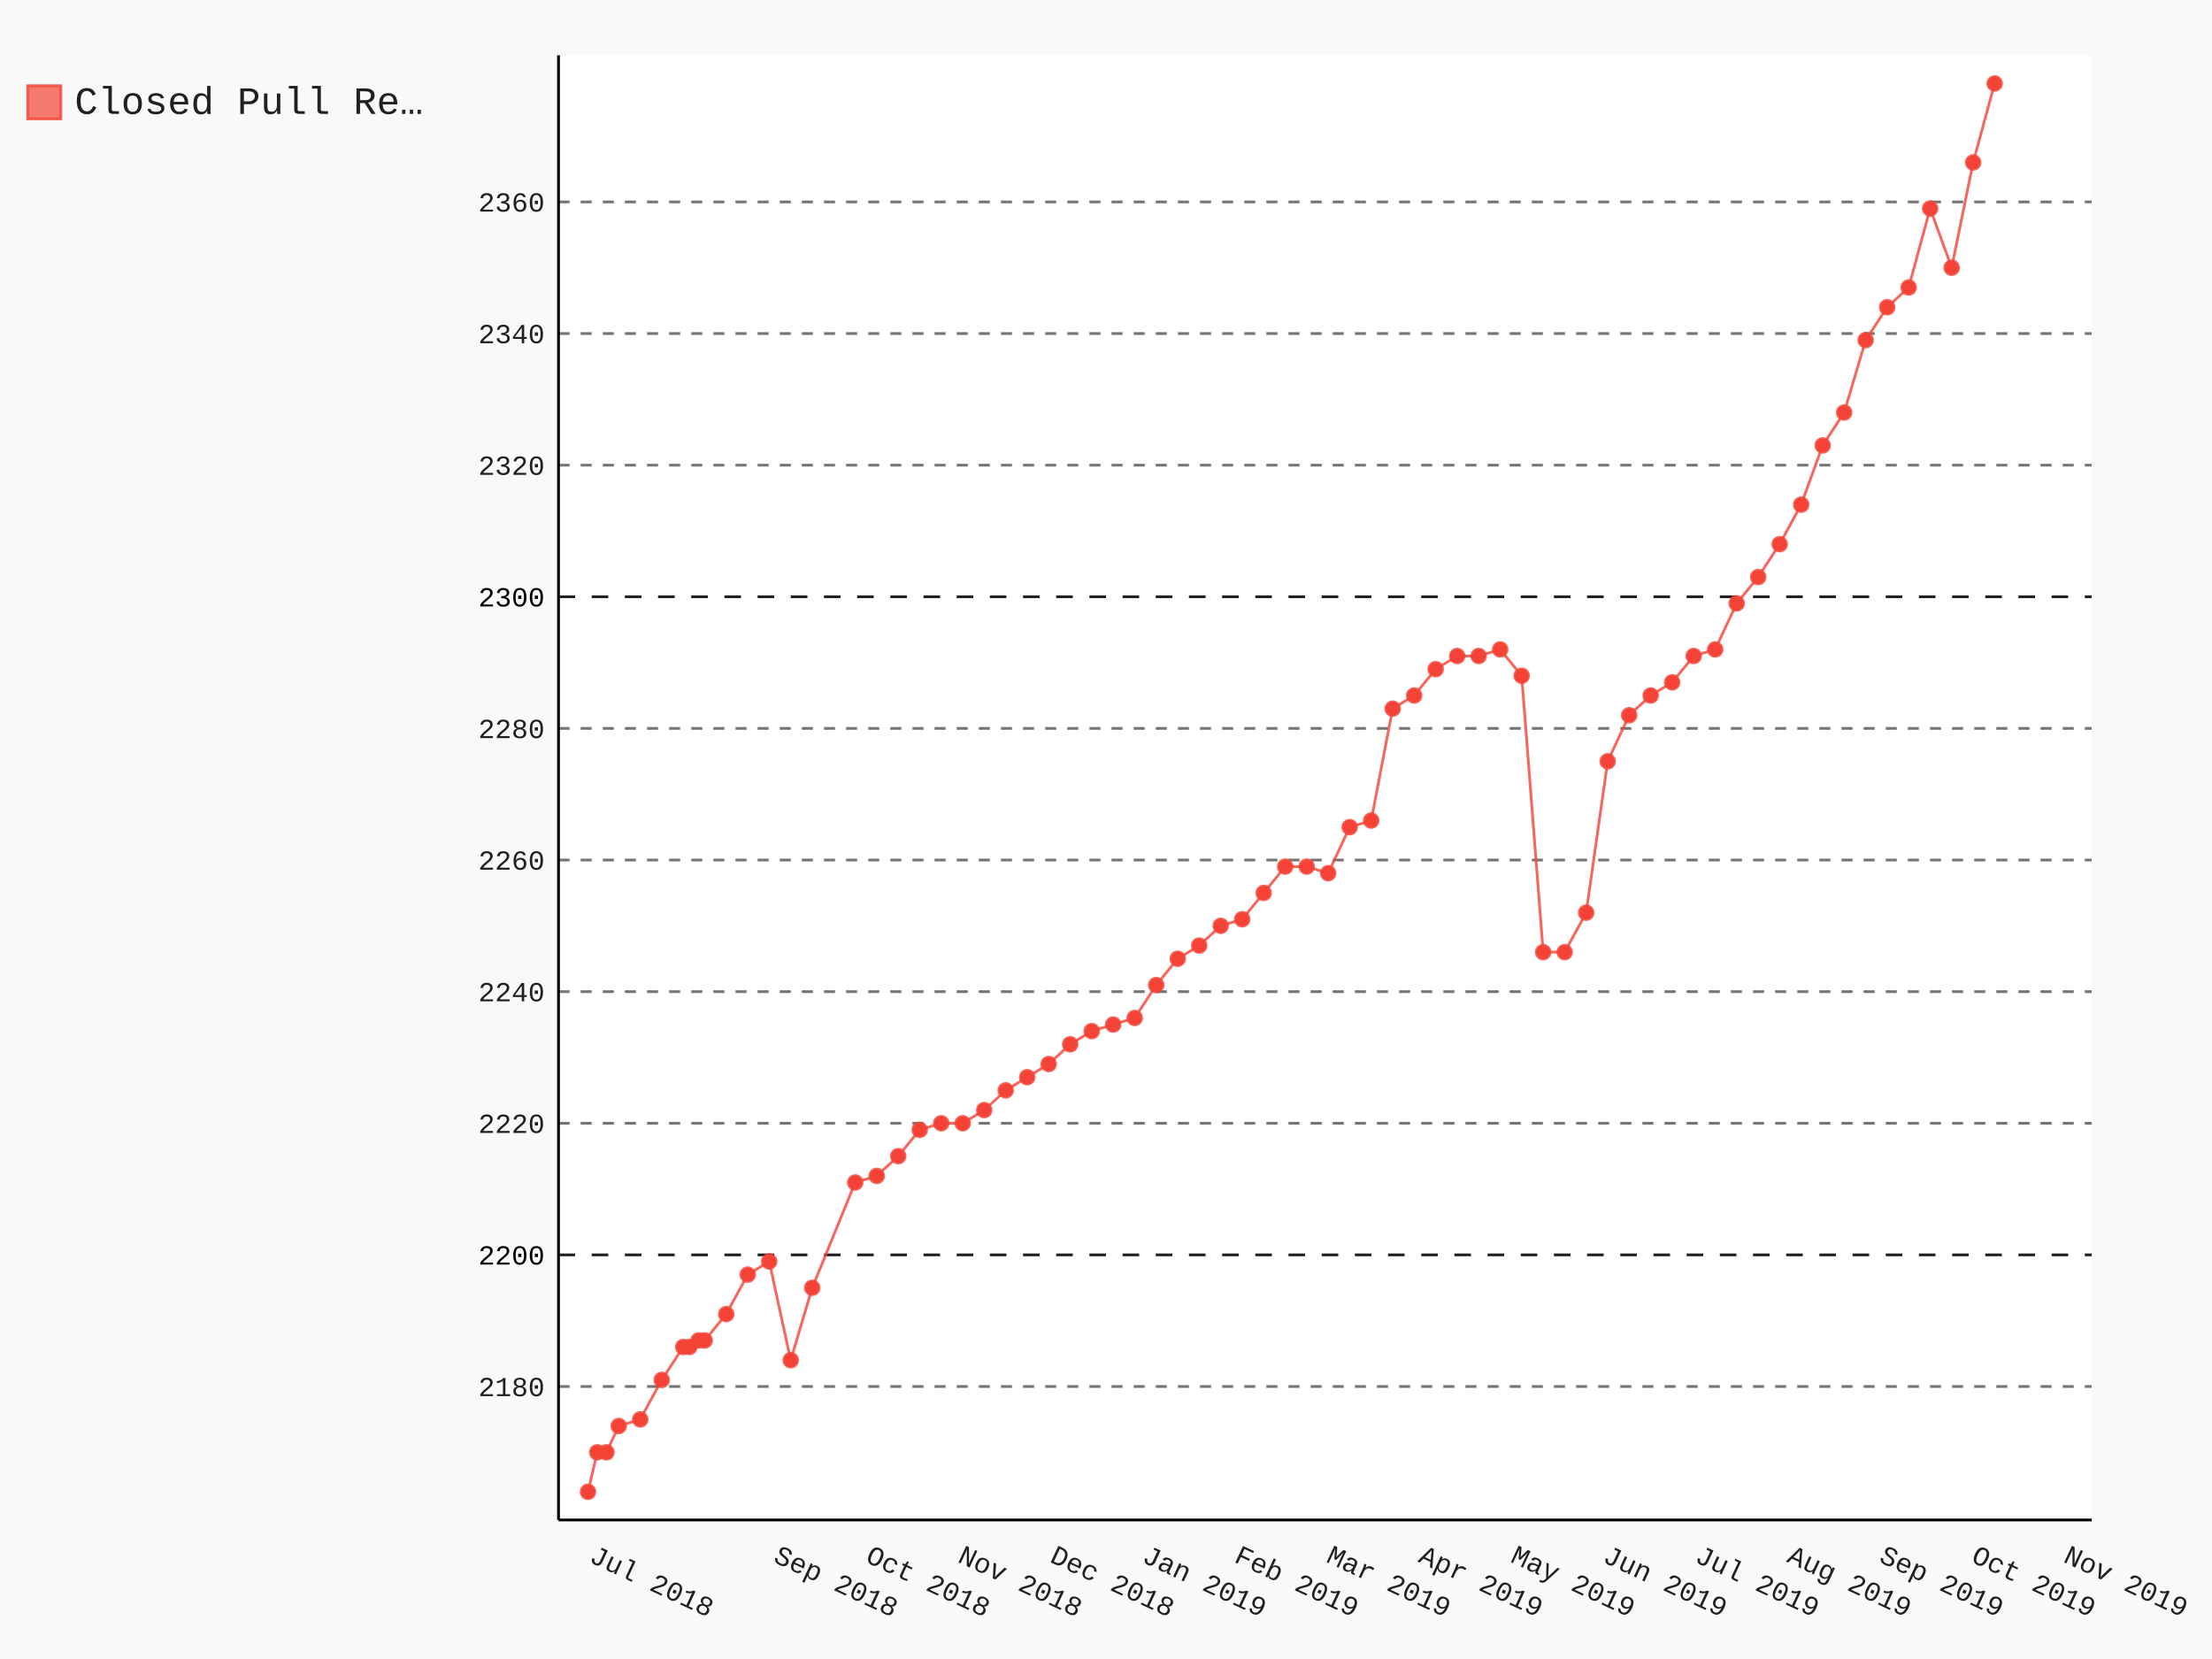
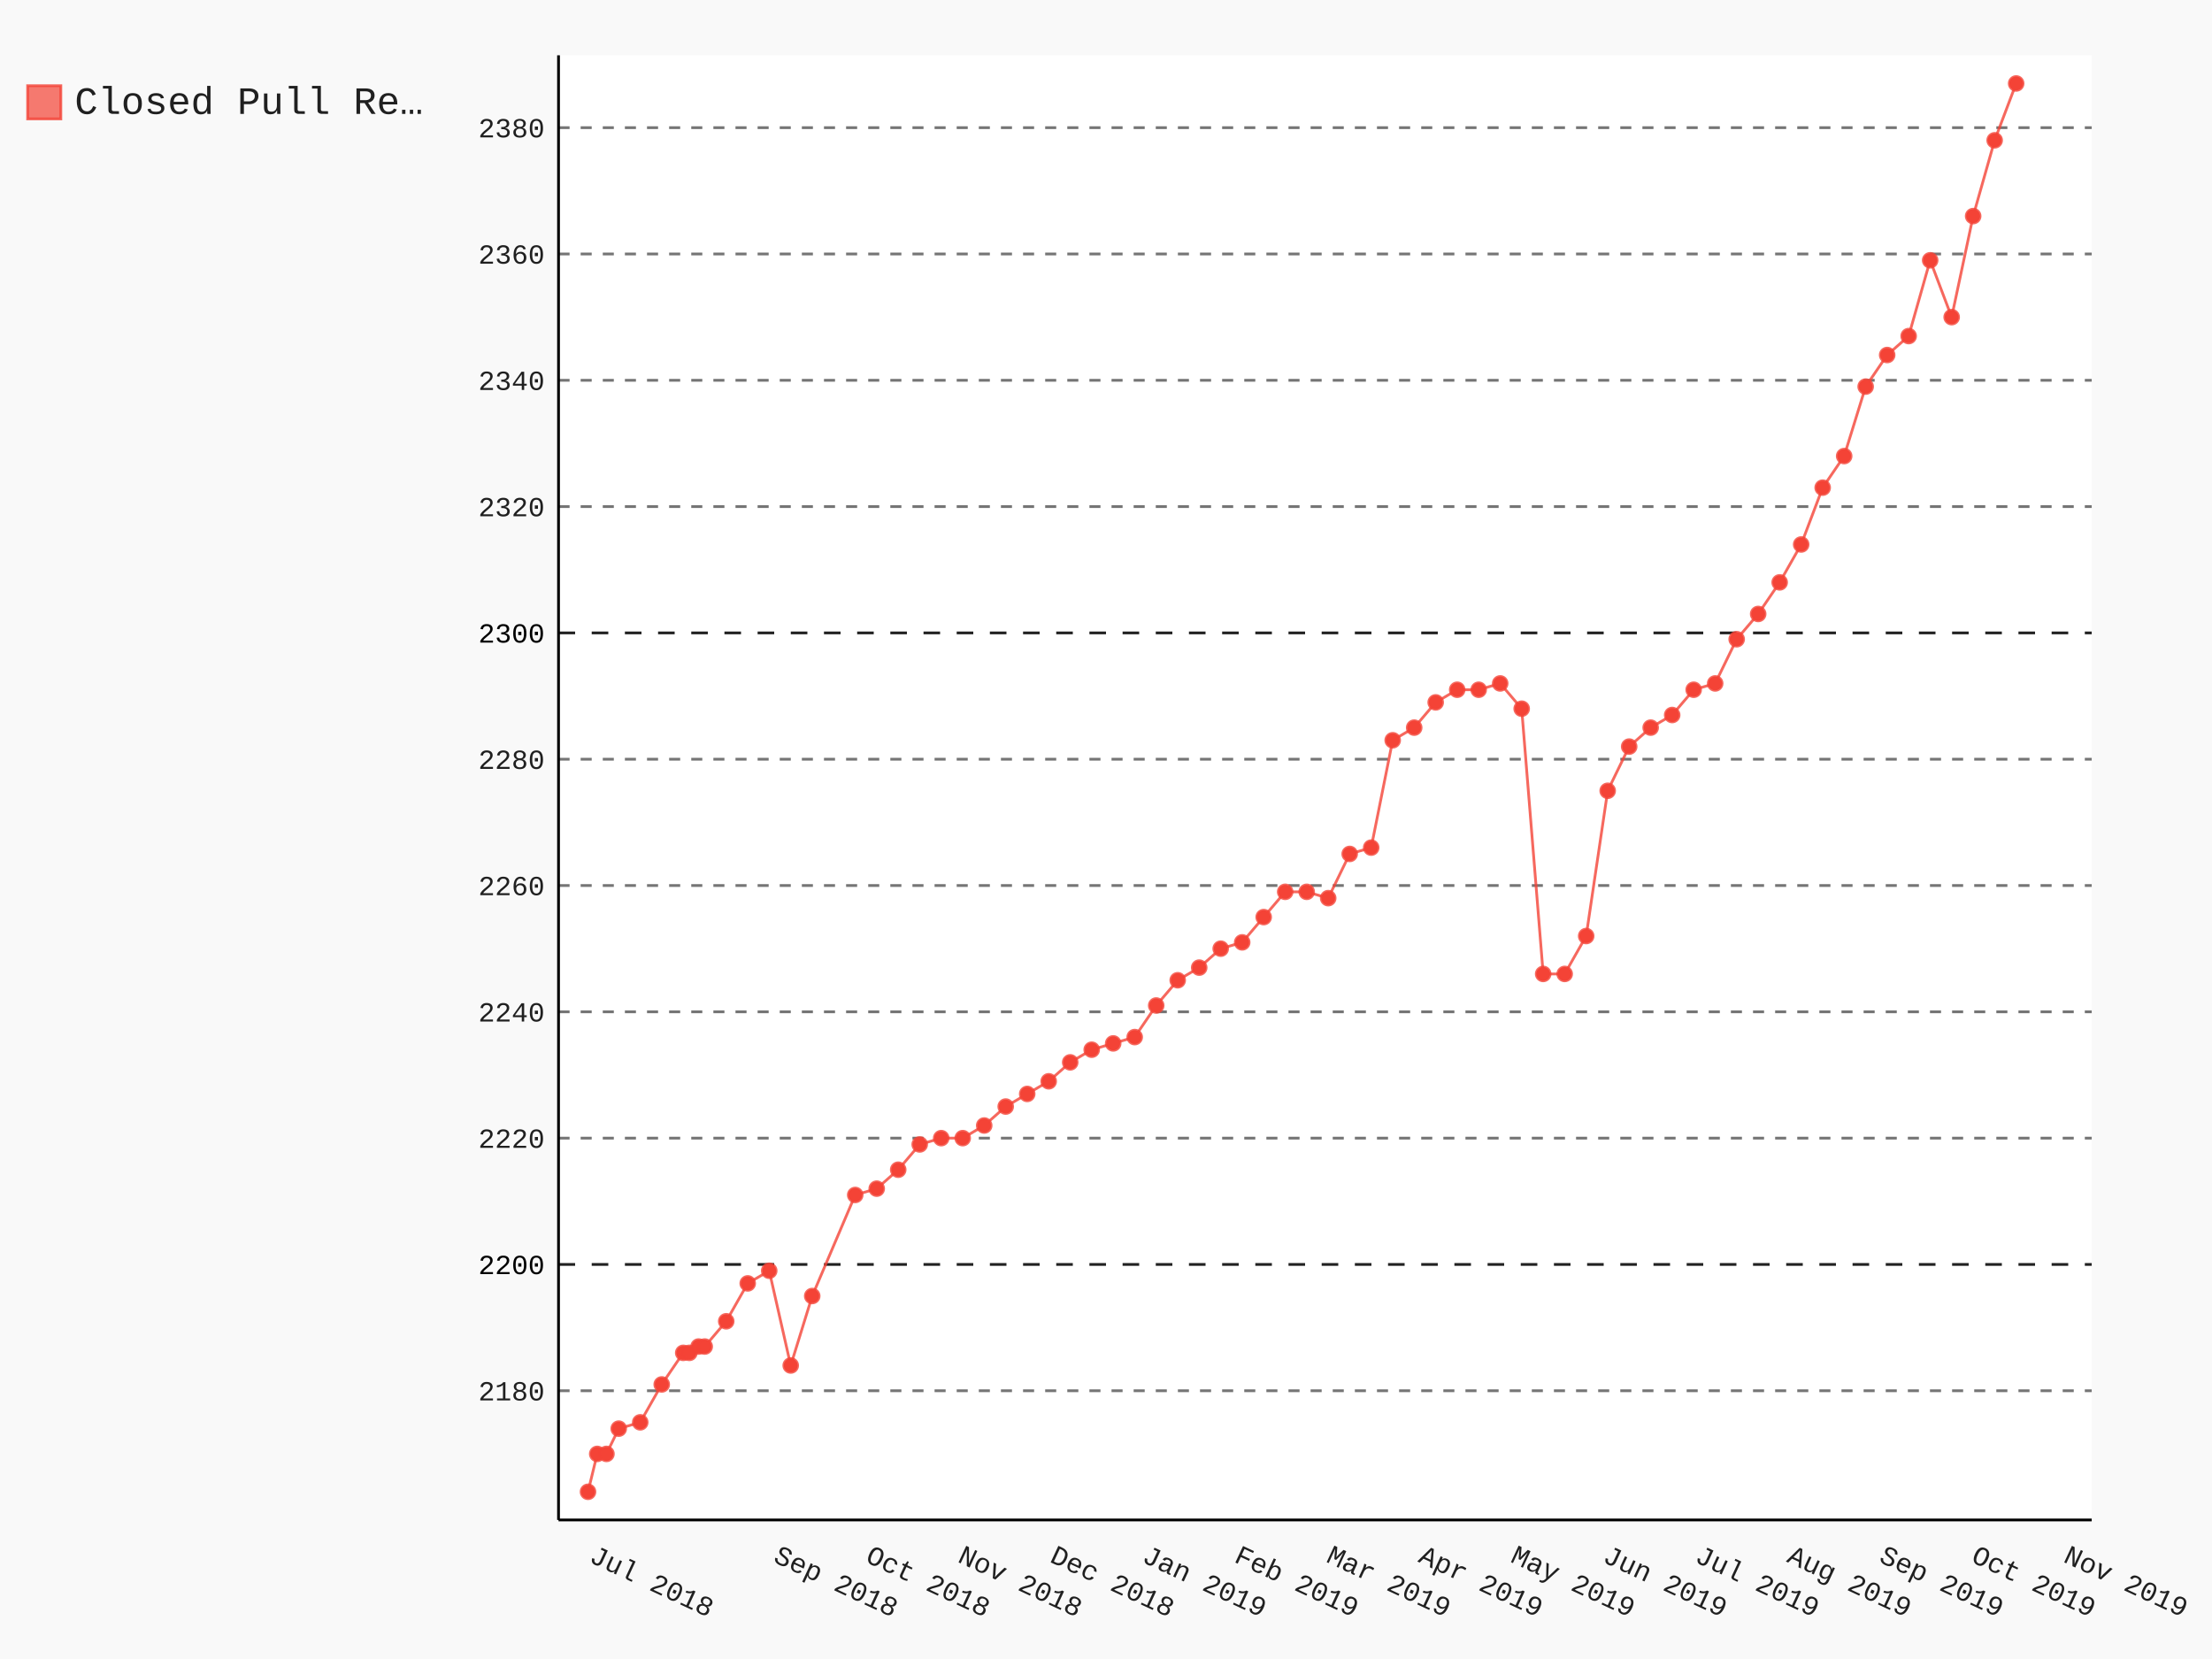
- <svg xmlns="http://www.w3.org/2000/svg" class="pygal-chart" id="chart-c43f604f-b024-4cda-969d-d53d84026578" viewBox="0 0 800 600">
+ <svg xmlns="http://www.w3.org/2000/svg" class="pygal-chart" id="chart-cfced53c-dcaa-4d66-ba95-6cd465a9d5b3" viewBox="0 0 800 600">
  <defs>
-     <style type="text/css">#chart-c43f604f-b024-4cda-969d-d53d84026578{-webkit-user-select:none;-webkit-font-smoothing:antialiased;font-family:Consolas,"Liberation Mono",Menlo,Courier,monospace}#chart-c43f604f-b024-4cda-969d-d53d84026578 .title{font-family:Consolas,"Liberation Mono",Menlo,Courier,monospace;font-size:16px}#chart-c43f604f-b024-4cda-969d-d53d84026578 .legends .legend text{font-family:Consolas,"Liberation Mono",Menlo,Courier,monospace;font-size:14px}#chart-c43f604f-b024-4cda-969d-d53d84026578 .axis text{font-family:Consolas,"Liberation Mono",Menlo,Courier,monospace;font-size:10px}#chart-c43f604f-b024-4cda-969d-d53d84026578 .axis text.major{font-family:Consolas,"Liberation Mono",Menlo,Courier,monospace;font-size:10px}#chart-c43f604f-b024-4cda-969d-d53d84026578 .text-overlay text.value{font-family:Consolas,"Liberation Mono",Menlo,Courier,monospace;font-size:16px}#chart-c43f604f-b024-4cda-969d-d53d84026578 .text-overlay text.label{font-family:Consolas,"Liberation Mono",Menlo,Courier,monospace;font-size:10px}#chart-c43f604f-b024-4cda-969d-d53d84026578 .tooltip{font-family:Consolas,"Liberation Mono",Menlo,Courier,monospace;font-size:14px}#chart-c43f604f-b024-4cda-969d-d53d84026578 text.no_data{font-family:Consolas,"Liberation Mono",Menlo,Courier,monospace;font-size:64px}
- #chart-c43f604f-b024-4cda-969d-d53d84026578{background-color:rgba(249,249,249,1)}#chart-c43f604f-b024-4cda-969d-d53d84026578 path,#chart-c43f604f-b024-4cda-969d-d53d84026578 line,#chart-c43f604f-b024-4cda-969d-d53d84026578 rect,#chart-c43f604f-b024-4cda-969d-d53d84026578 circle{-webkit-transition:150ms;-moz-transition:150ms;transition:150ms}#chart-c43f604f-b024-4cda-969d-d53d84026578 .graph &gt; .background{fill:rgba(249,249,249,1)}#chart-c43f604f-b024-4cda-969d-d53d84026578 .plot &gt; .background{fill:rgba(255,255,255,1)}#chart-c43f604f-b024-4cda-969d-d53d84026578 .graph{fill:rgba(0,0,0,.87)}#chart-c43f604f-b024-4cda-969d-d53d84026578 text.no_data{fill:rgba(0,0,0,1)}#chart-c43f604f-b024-4cda-969d-d53d84026578 .title{fill:rgba(0,0,0,1)}#chart-c43f604f-b024-4cda-969d-d53d84026578 .legends .legend text{fill:rgba(0,0,0,.87)}#chart-c43f604f-b024-4cda-969d-d53d84026578 .legends .legend:hover text{fill:rgba(0,0,0,1)}#chart-c43f604f-b024-4cda-969d-d53d84026578 .axis .line{stroke:rgba(0,0,0,1)}#chart-c43f604f-b024-4cda-969d-d53d84026578 .axis .guide.line{stroke:rgba(0,0,0,.54)}#chart-c43f604f-b024-4cda-969d-d53d84026578 .axis .major.line{stroke:rgba(0,0,0,.87)}#chart-c43f604f-b024-4cda-969d-d53d84026578 .axis text.major{fill:rgba(0,0,0,1)}#chart-c43f604f-b024-4cda-969d-d53d84026578 .axis.y .guides:hover .guide.line,#chart-c43f604f-b024-4cda-969d-d53d84026578 .line-graph .axis.x .guides:hover .guide.line,#chart-c43f604f-b024-4cda-969d-d53d84026578 .stackedline-graph .axis.x .guides:hover .guide.line,#chart-c43f604f-b024-4cda-969d-d53d84026578 .xy-graph .axis.x .guides:hover .guide.line{stroke:rgba(0,0,0,1)}#chart-c43f604f-b024-4cda-969d-d53d84026578 .axis .guides:hover text{fill:rgba(0,0,0,1)}#chart-c43f604f-b024-4cda-969d-d53d84026578 .reactive{fill-opacity:.7;stroke-opacity:.8}#chart-c43f604f-b024-4cda-969d-d53d84026578 .ci{stroke:rgba(0,0,0,.87)}#chart-c43f604f-b024-4cda-969d-d53d84026578 .reactive.active,#chart-c43f604f-b024-4cda-969d-d53d84026578 .active .reactive{fill-opacity:.8;stroke-opacity:.9;stroke-width:4}#chart-c43f604f-b024-4cda-969d-d53d84026578 .ci .reactive.active{stroke-width:1.5}#chart-c43f604f-b024-4cda-969d-d53d84026578 .series text{fill:rgba(0,0,0,1)}#chart-c43f604f-b024-4cda-969d-d53d84026578 .tooltip rect{fill:rgba(255,255,255,1);stroke:rgba(0,0,0,1);-webkit-transition:opacity 150ms;-moz-transition:opacity 150ms;transition:opacity 150ms}#chart-c43f604f-b024-4cda-969d-d53d84026578 .tooltip .label{fill:rgba(0,0,0,.87)}#chart-c43f604f-b024-4cda-969d-d53d84026578 .tooltip .label{fill:rgba(0,0,0,.87)}#chart-c43f604f-b024-4cda-969d-d53d84026578 .tooltip .legend{font-size:.8em;fill:rgba(0,0,0,.54)}#chart-c43f604f-b024-4cda-969d-d53d84026578 .tooltip .x_label{font-size:.6em;fill:rgba(0,0,0,1)}#chart-c43f604f-b024-4cda-969d-d53d84026578 .tooltip .xlink{font-size:.5em;text-decoration:underline}#chart-c43f604f-b024-4cda-969d-d53d84026578 .tooltip .value{font-size:1.5em}#chart-c43f604f-b024-4cda-969d-d53d84026578 .bound{font-size:.5em}#chart-c43f604f-b024-4cda-969d-d53d84026578 .max-value{font-size:.75em;fill:rgba(0,0,0,.54)}#chart-c43f604f-b024-4cda-969d-d53d84026578 .map-element{fill:rgba(255,255,255,1);stroke:rgba(0,0,0,.54) !important}#chart-c43f604f-b024-4cda-969d-d53d84026578 .map-element .reactive{fill-opacity:inherit;stroke-opacity:inherit}#chart-c43f604f-b024-4cda-969d-d53d84026578 .color-0,#chart-c43f604f-b024-4cda-969d-d53d84026578 .color-0 a:visited{stroke:#F44336;fill:#F44336}#chart-c43f604f-b024-4cda-969d-d53d84026578 .text-overlay .color-0 text{fill:black}
- #chart-c43f604f-b024-4cda-969d-d53d84026578 text.no_data{text-anchor:middle}#chart-c43f604f-b024-4cda-969d-d53d84026578 .guide.line{fill:none}#chart-c43f604f-b024-4cda-969d-d53d84026578 .centered{text-anchor:middle}#chart-c43f604f-b024-4cda-969d-d53d84026578 .title{text-anchor:middle}#chart-c43f604f-b024-4cda-969d-d53d84026578 .legends .legend text{fill-opacity:1}#chart-c43f604f-b024-4cda-969d-d53d84026578 .axis.x text{text-anchor:middle}#chart-c43f604f-b024-4cda-969d-d53d84026578 .axis.x:not(.web) text[transform]{text-anchor:start}#chart-c43f604f-b024-4cda-969d-d53d84026578 .axis.x:not(.web) text[transform].backwards{text-anchor:end}#chart-c43f604f-b024-4cda-969d-d53d84026578 .axis.y text{text-anchor:end}#chart-c43f604f-b024-4cda-969d-d53d84026578 .axis.y text[transform].backwards{text-anchor:start}#chart-c43f604f-b024-4cda-969d-d53d84026578 .axis.y2 text{text-anchor:start}#chart-c43f604f-b024-4cda-969d-d53d84026578 .axis.y2 text[transform].backwards{text-anchor:end}#chart-c43f604f-b024-4cda-969d-d53d84026578 .axis .guide.line{stroke-dasharray:4,4}#chart-c43f604f-b024-4cda-969d-d53d84026578 .axis .major.guide.line{stroke-dasharray:6,6}#chart-c43f604f-b024-4cda-969d-d53d84026578 .horizontal .axis.y .guide.line,#chart-c43f604f-b024-4cda-969d-d53d84026578 .horizontal .axis.y2 .guide.line,#chart-c43f604f-b024-4cda-969d-d53d84026578 .vertical .axis.x .guide.line{opacity:0}#chart-c43f604f-b024-4cda-969d-d53d84026578 .horizontal .axis.always_show .guide.line,#chart-c43f604f-b024-4cda-969d-d53d84026578 .vertical .axis.always_show .guide.line{opacity:1 !important}#chart-c43f604f-b024-4cda-969d-d53d84026578 .axis.y .guides:hover .guide.line,#chart-c43f604f-b024-4cda-969d-d53d84026578 .axis.y2 .guides:hover .guide.line,#chart-c43f604f-b024-4cda-969d-d53d84026578 .axis.x .guides:hover .guide.line{opacity:1}#chart-c43f604f-b024-4cda-969d-d53d84026578 .axis .guides:hover text{opacity:1}#chart-c43f604f-b024-4cda-969d-d53d84026578 .nofill{fill:none}#chart-c43f604f-b024-4cda-969d-d53d84026578 .subtle-fill{fill-opacity:.2}#chart-c43f604f-b024-4cda-969d-d53d84026578 .dot{stroke-width:1px;fill-opacity:1}#chart-c43f604f-b024-4cda-969d-d53d84026578 .dot.active{stroke-width:5px}#chart-c43f604f-b024-4cda-969d-d53d84026578 .dot.negative{fill:transparent}#chart-c43f604f-b024-4cda-969d-d53d84026578 text,#chart-c43f604f-b024-4cda-969d-d53d84026578 tspan{stroke:none !important}#chart-c43f604f-b024-4cda-969d-d53d84026578 .series text.active{opacity:1}#chart-c43f604f-b024-4cda-969d-d53d84026578 .tooltip rect{fill-opacity:.95;stroke-width:.5}#chart-c43f604f-b024-4cda-969d-d53d84026578 .tooltip text{fill-opacity:1}#chart-c43f604f-b024-4cda-969d-d53d84026578 .showable{visibility:hidden}#chart-c43f604f-b024-4cda-969d-d53d84026578 .showable.shown{visibility:visible}#chart-c43f604f-b024-4cda-969d-d53d84026578 .gauge-background{fill:rgba(229,229,229,1);stroke:none}#chart-c43f604f-b024-4cda-969d-d53d84026578 .bg-lines{stroke:rgba(249,249,249,1);stroke-width:2px}</style>
+     <style type="text/css">#chart-cfced53c-dcaa-4d66-ba95-6cd465a9d5b3{-webkit-user-select:none;-webkit-font-smoothing:antialiased;font-family:Consolas,"Liberation Mono",Menlo,Courier,monospace}#chart-cfced53c-dcaa-4d66-ba95-6cd465a9d5b3 .title{font-family:Consolas,"Liberation Mono",Menlo,Courier,monospace;font-size:16px}#chart-cfced53c-dcaa-4d66-ba95-6cd465a9d5b3 .legends .legend text{font-family:Consolas,"Liberation Mono",Menlo,Courier,monospace;font-size:14px}#chart-cfced53c-dcaa-4d66-ba95-6cd465a9d5b3 .axis text{font-family:Consolas,"Liberation Mono",Menlo,Courier,monospace;font-size:10px}#chart-cfced53c-dcaa-4d66-ba95-6cd465a9d5b3 .axis text.major{font-family:Consolas,"Liberation Mono",Menlo,Courier,monospace;font-size:10px}#chart-cfced53c-dcaa-4d66-ba95-6cd465a9d5b3 .text-overlay text.value{font-family:Consolas,"Liberation Mono",Menlo,Courier,monospace;font-size:16px}#chart-cfced53c-dcaa-4d66-ba95-6cd465a9d5b3 .text-overlay text.label{font-family:Consolas,"Liberation Mono",Menlo,Courier,monospace;font-size:10px}#chart-cfced53c-dcaa-4d66-ba95-6cd465a9d5b3 .tooltip{font-family:Consolas,"Liberation Mono",Menlo,Courier,monospace;font-size:14px}#chart-cfced53c-dcaa-4d66-ba95-6cd465a9d5b3 text.no_data{font-family:Consolas,"Liberation Mono",Menlo,Courier,monospace;font-size:64px}
+ #chart-cfced53c-dcaa-4d66-ba95-6cd465a9d5b3{background-color:rgba(249,249,249,1)}#chart-cfced53c-dcaa-4d66-ba95-6cd465a9d5b3 path,#chart-cfced53c-dcaa-4d66-ba95-6cd465a9d5b3 line,#chart-cfced53c-dcaa-4d66-ba95-6cd465a9d5b3 rect,#chart-cfced53c-dcaa-4d66-ba95-6cd465a9d5b3 circle{-webkit-transition:150ms;-moz-transition:150ms;transition:150ms}#chart-cfced53c-dcaa-4d66-ba95-6cd465a9d5b3 .graph &gt; .background{fill:rgba(249,249,249,1)}#chart-cfced53c-dcaa-4d66-ba95-6cd465a9d5b3 .plot &gt; .background{fill:rgba(255,255,255,1)}#chart-cfced53c-dcaa-4d66-ba95-6cd465a9d5b3 .graph{fill:rgba(0,0,0,.87)}#chart-cfced53c-dcaa-4d66-ba95-6cd465a9d5b3 text.no_data{fill:rgba(0,0,0,1)}#chart-cfced53c-dcaa-4d66-ba95-6cd465a9d5b3 .title{fill:rgba(0,0,0,1)}#chart-cfced53c-dcaa-4d66-ba95-6cd465a9d5b3 .legends .legend text{fill:rgba(0,0,0,.87)}#chart-cfced53c-dcaa-4d66-ba95-6cd465a9d5b3 .legends .legend:hover text{fill:rgba(0,0,0,1)}#chart-cfced53c-dcaa-4d66-ba95-6cd465a9d5b3 .axis .line{stroke:rgba(0,0,0,1)}#chart-cfced53c-dcaa-4d66-ba95-6cd465a9d5b3 .axis .guide.line{stroke:rgba(0,0,0,.54)}#chart-cfced53c-dcaa-4d66-ba95-6cd465a9d5b3 .axis .major.line{stroke:rgba(0,0,0,.87)}#chart-cfced53c-dcaa-4d66-ba95-6cd465a9d5b3 .axis text.major{fill:rgba(0,0,0,1)}#chart-cfced53c-dcaa-4d66-ba95-6cd465a9d5b3 .axis.y .guides:hover .guide.line,#chart-cfced53c-dcaa-4d66-ba95-6cd465a9d5b3 .line-graph .axis.x .guides:hover .guide.line,#chart-cfced53c-dcaa-4d66-ba95-6cd465a9d5b3 .stackedline-graph .axis.x .guides:hover .guide.line,#chart-cfced53c-dcaa-4d66-ba95-6cd465a9d5b3 .xy-graph .axis.x .guides:hover .guide.line{stroke:rgba(0,0,0,1)}#chart-cfced53c-dcaa-4d66-ba95-6cd465a9d5b3 .axis .guides:hover text{fill:rgba(0,0,0,1)}#chart-cfced53c-dcaa-4d66-ba95-6cd465a9d5b3 .reactive{fill-opacity:.7;stroke-opacity:.8}#chart-cfced53c-dcaa-4d66-ba95-6cd465a9d5b3 .ci{stroke:rgba(0,0,0,.87)}#chart-cfced53c-dcaa-4d66-ba95-6cd465a9d5b3 .reactive.active,#chart-cfced53c-dcaa-4d66-ba95-6cd465a9d5b3 .active .reactive{fill-opacity:.8;stroke-opacity:.9;stroke-width:4}#chart-cfced53c-dcaa-4d66-ba95-6cd465a9d5b3 .ci .reactive.active{stroke-width:1.5}#chart-cfced53c-dcaa-4d66-ba95-6cd465a9d5b3 .series text{fill:rgba(0,0,0,1)}#chart-cfced53c-dcaa-4d66-ba95-6cd465a9d5b3 .tooltip rect{fill:rgba(255,255,255,1);stroke:rgba(0,0,0,1);-webkit-transition:opacity 150ms;-moz-transition:opacity 150ms;transition:opacity 150ms}#chart-cfced53c-dcaa-4d66-ba95-6cd465a9d5b3 .tooltip .label{fill:rgba(0,0,0,.87)}#chart-cfced53c-dcaa-4d66-ba95-6cd465a9d5b3 .tooltip .label{fill:rgba(0,0,0,.87)}#chart-cfced53c-dcaa-4d66-ba95-6cd465a9d5b3 .tooltip .legend{font-size:.8em;fill:rgba(0,0,0,.54)}#chart-cfced53c-dcaa-4d66-ba95-6cd465a9d5b3 .tooltip .x_label{font-size:.6em;fill:rgba(0,0,0,1)}#chart-cfced53c-dcaa-4d66-ba95-6cd465a9d5b3 .tooltip .xlink{font-size:.5em;text-decoration:underline}#chart-cfced53c-dcaa-4d66-ba95-6cd465a9d5b3 .tooltip .value{font-size:1.5em}#chart-cfced53c-dcaa-4d66-ba95-6cd465a9d5b3 .bound{font-size:.5em}#chart-cfced53c-dcaa-4d66-ba95-6cd465a9d5b3 .max-value{font-size:.75em;fill:rgba(0,0,0,.54)}#chart-cfced53c-dcaa-4d66-ba95-6cd465a9d5b3 .map-element{fill:rgba(255,255,255,1);stroke:rgba(0,0,0,.54) !important}#chart-cfced53c-dcaa-4d66-ba95-6cd465a9d5b3 .map-element .reactive{fill-opacity:inherit;stroke-opacity:inherit}#chart-cfced53c-dcaa-4d66-ba95-6cd465a9d5b3 .color-0,#chart-cfced53c-dcaa-4d66-ba95-6cd465a9d5b3 .color-0 a:visited{stroke:#F44336;fill:#F44336}#chart-cfced53c-dcaa-4d66-ba95-6cd465a9d5b3 .text-overlay .color-0 text{fill:black}
+ #chart-cfced53c-dcaa-4d66-ba95-6cd465a9d5b3 text.no_data{text-anchor:middle}#chart-cfced53c-dcaa-4d66-ba95-6cd465a9d5b3 .guide.line{fill:none}#chart-cfced53c-dcaa-4d66-ba95-6cd465a9d5b3 .centered{text-anchor:middle}#chart-cfced53c-dcaa-4d66-ba95-6cd465a9d5b3 .title{text-anchor:middle}#chart-cfced53c-dcaa-4d66-ba95-6cd465a9d5b3 .legends .legend text{fill-opacity:1}#chart-cfced53c-dcaa-4d66-ba95-6cd465a9d5b3 .axis.x text{text-anchor:middle}#chart-cfced53c-dcaa-4d66-ba95-6cd465a9d5b3 .axis.x:not(.web) text[transform]{text-anchor:start}#chart-cfced53c-dcaa-4d66-ba95-6cd465a9d5b3 .axis.x:not(.web) text[transform].backwards{text-anchor:end}#chart-cfced53c-dcaa-4d66-ba95-6cd465a9d5b3 .axis.y text{text-anchor:end}#chart-cfced53c-dcaa-4d66-ba95-6cd465a9d5b3 .axis.y text[transform].backwards{text-anchor:start}#chart-cfced53c-dcaa-4d66-ba95-6cd465a9d5b3 .axis.y2 text{text-anchor:start}#chart-cfced53c-dcaa-4d66-ba95-6cd465a9d5b3 .axis.y2 text[transform].backwards{text-anchor:end}#chart-cfced53c-dcaa-4d66-ba95-6cd465a9d5b3 .axis .guide.line{stroke-dasharray:4,4}#chart-cfced53c-dcaa-4d66-ba95-6cd465a9d5b3 .axis .major.guide.line{stroke-dasharray:6,6}#chart-cfced53c-dcaa-4d66-ba95-6cd465a9d5b3 .horizontal .axis.y .guide.line,#chart-cfced53c-dcaa-4d66-ba95-6cd465a9d5b3 .horizontal .axis.y2 .guide.line,#chart-cfced53c-dcaa-4d66-ba95-6cd465a9d5b3 .vertical .axis.x .guide.line{opacity:0}#chart-cfced53c-dcaa-4d66-ba95-6cd465a9d5b3 .horizontal .axis.always_show .guide.line,#chart-cfced53c-dcaa-4d66-ba95-6cd465a9d5b3 .vertical .axis.always_show .guide.line{opacity:1 !important}#chart-cfced53c-dcaa-4d66-ba95-6cd465a9d5b3 .axis.y .guides:hover .guide.line,#chart-cfced53c-dcaa-4d66-ba95-6cd465a9d5b3 .axis.y2 .guides:hover .guide.line,#chart-cfced53c-dcaa-4d66-ba95-6cd465a9d5b3 .axis.x .guides:hover .guide.line{opacity:1}#chart-cfced53c-dcaa-4d66-ba95-6cd465a9d5b3 .axis .guides:hover text{opacity:1}#chart-cfced53c-dcaa-4d66-ba95-6cd465a9d5b3 .nofill{fill:none}#chart-cfced53c-dcaa-4d66-ba95-6cd465a9d5b3 .subtle-fill{fill-opacity:.2}#chart-cfced53c-dcaa-4d66-ba95-6cd465a9d5b3 .dot{stroke-width:1px;fill-opacity:1}#chart-cfced53c-dcaa-4d66-ba95-6cd465a9d5b3 .dot.active{stroke-width:5px}#chart-cfced53c-dcaa-4d66-ba95-6cd465a9d5b3 .dot.negative{fill:transparent}#chart-cfced53c-dcaa-4d66-ba95-6cd465a9d5b3 text,#chart-cfced53c-dcaa-4d66-ba95-6cd465a9d5b3 tspan{stroke:none !important}#chart-cfced53c-dcaa-4d66-ba95-6cd465a9d5b3 .series text.active{opacity:1}#chart-cfced53c-dcaa-4d66-ba95-6cd465a9d5b3 .tooltip rect{fill-opacity:.95;stroke-width:.5}#chart-cfced53c-dcaa-4d66-ba95-6cd465a9d5b3 .tooltip text{fill-opacity:1}#chart-cfced53c-dcaa-4d66-ba95-6cd465a9d5b3 .showable{visibility:hidden}#chart-cfced53c-dcaa-4d66-ba95-6cd465a9d5b3 .showable.shown{visibility:visible}#chart-cfced53c-dcaa-4d66-ba95-6cd465a9d5b3 .gauge-background{fill:rgba(229,229,229,1);stroke:none}#chart-cfced53c-dcaa-4d66-ba95-6cd465a9d5b3 .bg-lines{stroke:rgba(249,249,249,1);stroke-width:2px}</style>
  </defs>
  <g class="graph datetimeline-graph vertical">
    <rect class="background" height="600" width="800" x="0" y="0" />
    <g class="plot" transform="translate(202, 20)">
      <rect class="background" height="529.714" width="554.497" x="0" y="0" />
      <g class="axis y always_show">
        <path class="line" d="M0 529.714 h554.497" />
        <g class="guides">
-           <path class="guide line" d="M0 481.446 h554.497" />
-           <text class="" x="-5" y="484.946">2180</text>
-         </g>
-         <g class="guides">
-           <path class="major guide line" d="M0 433.844 h554.497" />
-           <text class="major" x="-5" y="437.344">2200</text>
-         </g>
-         <g class="guides">
-           <path class="guide line" d="M0 386.242 h554.497" />
-           <text class="" x="-5" y="389.742">2220</text>
-         </g>
-         <g class="guides">
-           <path class="guide line" d="M0 338.64 h554.497" />
-           <text class="" x="-5" y="342.14">2240</text>
-         </g>
-         <g class="guides">
-           <path class="guide line" d="M0 291.038 h554.497" />
-           <text class="" x="-5" y="294.538">2260</text>
-         </g>
-         <g class="guides">
-           <path class="guide line" d="M0 243.436 h554.497" />
-           <text class="" x="-5" y="246.936">2280</text>
-         </g>
-         <g class="guides">
-           <path class="major guide line" d="M0 195.834 h554.497" />
-           <text class="major" x="-5" y="199.334">2300</text>
-         </g>
-         <g class="guides">
-           <path class="guide line" d="M0 148.232 h554.497" />
-           <text class="" x="-5" y="151.732">2320</text>
-         </g>
-         <g class="guides">
-           <path class="guide line" d="M0 100.63 h554.497" />
-           <text class="" x="-5" y="104.13">2340</text>
-         </g>
-         <g class="guides">
-           <path class="guide line" d="M0 53.029 h554.497" />
-           <text class="" x="-5" y="56.529">2360</text>
+           <path class="guide line" d="M0 482.983 h554.497" />
+           <text class="" x="-5" y="486.483">2180</text>
+         </g>
+         <g class="guides">
+           <path class="major guide line" d="M0 437.302 h554.497" />
+           <text class="major" x="-5" y="440.802">2200</text>
+         </g>
+         <g class="guides">
+           <path class="guide line" d="M0 391.621 h554.497" />
+           <text class="" x="-5" y="395.121">2220</text>
+         </g>
+         <g class="guides">
+           <path class="guide line" d="M0 345.941 h554.497" />
+           <text class="" x="-5" y="349.441">2240</text>
+         </g>
+         <g class="guides">
+           <path class="guide line" d="M0 300.26 h554.497" />
+           <text class="" x="-5" y="303.76">2260</text>
+         </g>
+         <g class="guides">
+           <path class="guide line" d="M0 254.579 h554.497" />
+           <text class="" x="-5" y="258.079">2280</text>
+         </g>
+         <g class="guides">
+           <path class="major guide line" d="M0 208.898 h554.497" />
+           <text class="major" x="-5" y="212.398">2300</text>
+         </g>
+         <g class="guides">
+           <path class="guide line" d="M0 163.217 h554.497" />
+           <text class="" x="-5" y="166.717">2320</text>
+         </g>
+         <g class="guides">
+           <path class="guide line" d="M0 117.537 h554.497" />
+           <text class="" x="-5" y="121.037">2340</text>
+         </g>
+         <g class="guides">
+           <path class="guide line" d="M0 71.856 h554.497" />
+           <text class="" x="-5" y="75.356">2360</text>
+         </g>
+         <g class="guides">
+           <path class="guide line" d="M0 26.175 h554.497" />
+           <text class="" x="-5" y="29.675">2380</text>
        </g>
      </g>
      <g class="axis x">
        <path class="line" d="M0 0 v529.714" />
        <g class="guides">
          <path class="guide line" d="M10.663 0 v529.714" />
          <text class="" transform="rotate(25 10.66341 544.7143)" x="10.663" y="544.714">Jul 2018</text>
        </g>
        <g class="guides">
          <path class="guide line" d="M77.31 0 v529.714" />
          <text class="" transform="rotate(25 77.30971 544.7143)" x="77.31" y="544.714">Sep 2018</text>
        </g>
        <g class="guides">
          <path class="guide line" d="M110.633 0 v529.714" />
          <text class="" transform="rotate(25 110.6329 544.7143)" x="110.633" y="544.714">Oct 2018</text>
        </g>
        <g class="guides">
          <path class="guide line" d="M143.956 0 v529.714" />
          <text class="" transform="rotate(25 143.956 544.7143)" x="143.956" y="544.714">Nov 2018</text>
        </g>
        <g class="guides">
          <path class="guide line" d="M177.279 0 v529.714" />
          <text class="" transform="rotate(25 177.2792 544.7143)" x="177.279" y="544.714">Dec 2018</text>
        </g>
        <g class="guides">
          <path class="guide line" d="M210.602 0 v529.714" />
          <text class="" transform="rotate(25 210.6023 544.7143)" x="210.602" y="544.714">Jan 2019</text>
        </g>
        <g class="guides">
          <path class="guide line" d="M243.925 0 v529.714" />
          <text class="" transform="rotate(25 243.9255 544.7143)" x="243.925" y="544.714">Feb 2019</text>
        </g>
        <g class="guides">
          <path class="guide line" d="M277.249 0 v529.714" />
          <text class="" transform="rotate(25 277.2486 544.7143)" x="277.249" y="544.714">Mar 2019</text>
        </g>
        <g class="guides">
          <path class="guide line" d="M310.572 0 v529.714" />
          <text class="" transform="rotate(25 310.5718 544.7143)" x="310.572" y="544.714">Apr 2019</text>
        </g>
        <g class="guides">
          <path class="guide line" d="M343.895 0 v529.714" />
          <text class="" transform="rotate(25 343.8949 544.7143)" x="343.895" y="544.714">May 2019</text>
        </g>
        <g class="guides">
          <path class="guide line" d="M377.218 0 v529.714" />
          <text class="" transform="rotate(25 377.2181 544.7143)" x="377.218" y="544.714">Jun 2019</text>
        </g>
        <g class="guides">
          <path class="guide line" d="M410.541 0 v529.714" />
          <text class="" transform="rotate(25 410.5412 544.7143)" x="410.541" y="544.714">Jul 2019</text>
        </g>
        <g class="guides">
          <path class="guide line" d="M443.864 0 v529.714" />
          <text class="" transform="rotate(25 443.8644 544.7143)" x="443.864" y="544.714">Aug 2019</text>
        </g>
        <g class="guides">
          <path class="guide line" d="M477.188 0 v529.714" />
          <text class="" transform="rotate(25 477.1875 544.7143)" x="477.188" y="544.714">Sep 2019</text>
        </g>
        <g class="guides">
          <path class="guide line" d="M510.511 0 v529.714" />
          <text class="" transform="rotate(25 510.5107 544.7143)" x="510.511" y="544.714">Oct 2019</text>
        </g>
        <g class="guides">
          <path class="guide line" d="M543.834 0 v529.714" />
          <text class="" transform="rotate(25 543.8338 544.7143)" x="543.834" y="544.714">Nov 2019</text>
        </g>
      </g>
      <g class="series serie-0 color-0">
-         <path class="line reactive nofill" d="M10.663 519.528 L13.996 505.247 17.328 505.247 21.771 495.727 29.547 493.346 37.322 479.066 45.097 467.165 47.319 467.165 50.651 464.785 52.873 464.785 60.648 455.265 68.424 440.984 76.199 436.224 83.974 471.926 91.75 445.745 107.301 407.663 115.076 405.283 122.851 398.143 130.627 388.622 138.402 386.242 146.178 386.242 153.953 381.482 161.728 374.342 169.504 369.581 177.279 364.821 185.055 357.681 192.83 352.921 200.605 350.541 208.381 348.161 216.156 336.26 223.932 326.74 231.707 321.979 239.482 314.839 247.258 312.459 255.033 302.939 262.809 293.418 270.584 293.418 278.359 295.798 286.135 279.138 293.91 276.758 301.686 236.296 309.461 231.536 317.236 222.015 325.012 217.255 332.787 217.255 340.563 214.875 348.338 224.396 356.113 324.36 363.889 324.36 371.664 310.079 379.44 255.337 387.215 238.676 394.99 231.536 402.766 226.776 410.541 217.255 418.317 214.875 426.092 198.214 433.867 188.694 441.643 176.794 449.418 162.513 457.194 141.092 464.969 129.192 472.744 103.011 480.52 91.11 488.295 83.97 496.071 55.409 503.846 76.83 511.621 38.748 519.397 10.187" />
+         <path class="line reactive nofill" d="M10.663 519.528 L13.996 505.823 17.328 505.823 21.771 496.687 29.547 494.403 37.322 480.699 45.097 469.279 47.319 469.279 50.651 466.995 52.873 466.995 60.648 457.858 68.424 444.154 76.199 439.586 83.974 473.847 91.75 448.722 107.301 412.178 115.076 409.894 122.851 403.042 130.627 393.905 138.402 391.621 146.178 391.621 153.953 387.053 161.728 380.201 169.504 375.633 177.279 371.065 185.055 364.213 192.83 359.645 200.605 357.361 208.381 355.077 216.156 343.657 223.932 334.52 231.707 329.952 239.482 323.1 247.258 320.816 255.033 311.68 262.809 302.544 270.584 302.544 278.359 304.828 286.135 288.84 293.91 286.556 301.686 247.727 309.461 243.159 317.236 234.023 325.012 229.455 332.787 229.455 340.563 227.171 348.338 236.307 356.113 332.236 363.889 332.236 371.664 318.532 379.44 265.999 387.215 250.011 394.99 243.159 402.766 238.591 410.541 229.455 418.317 227.171 426.092 211.182 433.867 202.046 441.643 190.626 449.418 176.922 457.194 156.365 464.969 144.945 472.744 119.821 480.52 108.4 488.295 101.548 496.071 74.14 503.846 94.696 511.621 58.152 519.397 30.743 527.172 10.187" />
      </g>
    </g>
    <g class="titles" />
    <g class="plot overlay" transform="translate(202, 20)">
      <g class="series serie-0 color-0">
        <g class="dots">
          <circle class="dot reactive tooltip-trigger" cx="10.663" cy="519.528" r="2.5" />
        </g>
        <g class="dots">
-           <circle class="dot reactive tooltip-trigger" cx="13.996" cy="505.247" r="2.5" />
-         </g>
-         <g class="dots">
-           <circle class="dot reactive tooltip-trigger" cx="17.328" cy="505.247" r="2.5" />
-         </g>
-         <g class="dots">
-           <circle class="dot reactive tooltip-trigger" cx="21.771" cy="495.727" r="2.5" />
-         </g>
-         <g class="dots">
-           <circle class="dot reactive tooltip-trigger" cx="29.547" cy="493.346" r="2.5" />
-         </g>
-         <g class="dots">
-           <circle class="dot reactive tooltip-trigger" cx="37.322" cy="479.066" r="2.5" />
-         </g>
-         <g class="dots">
-           <circle class="dot reactive tooltip-trigger" cx="45.097" cy="467.165" r="2.5" />
-         </g>
-         <g class="dots">
-           <circle class="dot reactive tooltip-trigger" cx="47.319" cy="467.165" r="2.5" />
-         </g>
-         <g class="dots">
-           <circle class="dot reactive tooltip-trigger" cx="50.651" cy="464.785" r="2.5" />
-         </g>
-         <g class="dots">
-           <circle class="dot reactive tooltip-trigger" cx="52.873" cy="464.785" r="2.5" />
-         </g>
-         <g class="dots">
-           <circle class="dot reactive tooltip-trigger" cx="60.648" cy="455.265" r="2.5" />
-         </g>
-         <g class="dots">
-           <circle class="dot reactive tooltip-trigger" cx="68.424" cy="440.984" r="2.5" />
-         </g>
-         <g class="dots">
-           <circle class="dot reactive tooltip-trigger" cx="76.199" cy="436.224" r="2.5" />
-         </g>
-         <g class="dots">
-           <circle class="dot reactive tooltip-trigger" cx="83.974" cy="471.926" r="2.5" />
-         </g>
-         <g class="dots">
-           <circle class="dot reactive tooltip-trigger" cx="91.75" cy="445.745" r="2.5" />
-         </g>
-         <g class="dots">
-           <circle class="dot reactive tooltip-trigger" cx="107.301" cy="407.663" r="2.5" />
-         </g>
-         <g class="dots">
-           <circle class="dot reactive tooltip-trigger" cx="115.076" cy="405.283" r="2.5" />
-         </g>
-         <g class="dots">
-           <circle class="dot reactive tooltip-trigger" cx="122.851" cy="398.143" r="2.5" />
-         </g>
-         <g class="dots">
-           <circle class="dot reactive tooltip-trigger" cx="130.627" cy="388.622" r="2.5" />
-         </g>
-         <g class="dots">
-           <circle class="dot reactive tooltip-trigger" cx="138.402" cy="386.242" r="2.5" />
-         </g>
-         <g class="dots">
-           <circle class="dot reactive tooltip-trigger" cx="146.178" cy="386.242" r="2.5" />
-         </g>
-         <g class="dots">
-           <circle class="dot reactive tooltip-trigger" cx="153.953" cy="381.482" r="2.5" />
-         </g>
-         <g class="dots">
-           <circle class="dot reactive tooltip-trigger" cx="161.728" cy="374.342" r="2.5" />
-         </g>
-         <g class="dots">
-           <circle class="dot reactive tooltip-trigger" cx="169.504" cy="369.581" r="2.5" />
-         </g>
-         <g class="dots">
-           <circle class="dot reactive tooltip-trigger" cx="177.279" cy="364.821" r="2.5" />
-         </g>
-         <g class="dots">
-           <circle class="dot reactive tooltip-trigger" cx="185.055" cy="357.681" r="2.5" />
-         </g>
-         <g class="dots">
-           <circle class="dot reactive tooltip-trigger" cx="192.83" cy="352.921" r="2.5" />
-         </g>
-         <g class="dots">
-           <circle class="dot reactive tooltip-trigger" cx="200.605" cy="350.541" r="2.5" />
-         </g>
-         <g class="dots">
-           <circle class="dot reactive tooltip-trigger" cx="208.381" cy="348.161" r="2.5" />
-         </g>
-         <g class="dots">
-           <circle class="dot reactive tooltip-trigger" cx="216.156" cy="336.26" r="2.5" />
-         </g>
-         <g class="dots">
-           <circle class="dot reactive tooltip-trigger" cx="223.932" cy="326.74" r="2.5" />
-         </g>
-         <g class="dots">
-           <circle class="dot reactive tooltip-trigger" cx="231.707" cy="321.979" r="2.5" />
-         </g>
-         <g class="dots">
-           <circle class="dot reactive tooltip-trigger" cx="239.482" cy="314.839" r="2.5" />
-         </g>
-         <g class="dots">
-           <circle class="dot reactive tooltip-trigger" cx="247.258" cy="312.459" r="2.5" />
-         </g>
-         <g class="dots">
-           <circle class="dot reactive tooltip-trigger" cx="255.033" cy="302.939" r="2.5" />
-         </g>
-         <g class="dots">
-           <circle class="dot reactive tooltip-trigger" cx="262.809" cy="293.418" r="2.5" />
-         </g>
-         <g class="dots">
-           <circle class="dot reactive tooltip-trigger" cx="270.584" cy="293.418" r="2.5" />
-         </g>
-         <g class="dots">
-           <circle class="dot reactive tooltip-trigger" cx="278.359" cy="295.798" r="2.5" />
-         </g>
-         <g class="dots">
-           <circle class="dot reactive tooltip-trigger" cx="286.135" cy="279.138" r="2.5" />
-         </g>
-         <g class="dots">
-           <circle class="dot reactive tooltip-trigger" cx="293.91" cy="276.758" r="2.5" />
-         </g>
-         <g class="dots">
-           <circle class="dot reactive tooltip-trigger" cx="301.686" cy="236.296" r="2.5" />
-         </g>
-         <g class="dots">
-           <circle class="dot reactive tooltip-trigger" cx="309.461" cy="231.536" r="2.5" />
-         </g>
-         <g class="dots">
-           <circle class="dot reactive tooltip-trigger" cx="317.236" cy="222.015" r="2.5" />
-         </g>
-         <g class="dots">
-           <circle class="dot reactive tooltip-trigger" cx="325.012" cy="217.255" r="2.5" />
-         </g>
-         <g class="dots">
-           <circle class="dot reactive tooltip-trigger" cx="332.787" cy="217.255" r="2.5" />
-         </g>
-         <g class="dots">
-           <circle class="dot reactive tooltip-trigger" cx="340.563" cy="214.875" r="2.5" />
-         </g>
-         <g class="dots">
-           <circle class="dot reactive tooltip-trigger" cx="348.338" cy="224.396" r="2.5" />
-         </g>
-         <g class="dots">
-           <circle class="dot reactive tooltip-trigger" cx="356.113" cy="324.36" r="2.5" />
-         </g>
-         <g class="dots">
-           <circle class="dot reactive tooltip-trigger" cx="363.889" cy="324.36" r="2.5" />
-         </g>
-         <g class="dots">
-           <circle class="dot reactive tooltip-trigger" cx="371.664" cy="310.079" r="2.5" />
-         </g>
-         <g class="dots">
-           <circle class="dot reactive tooltip-trigger" cx="379.44" cy="255.337" r="2.5" />
-         </g>
-         <g class="dots">
-           <circle class="dot reactive tooltip-trigger" cx="387.215" cy="238.676" r="2.5" />
-         </g>
-         <g class="dots">
-           <circle class="dot reactive tooltip-trigger" cx="394.99" cy="231.536" r="2.5" />
-         </g>
-         <g class="dots">
-           <circle class="dot reactive tooltip-trigger" cx="402.766" cy="226.776" r="2.5" />
-         </g>
-         <g class="dots">
-           <circle class="dot reactive tooltip-trigger" cx="410.541" cy="217.255" r="2.5" />
-         </g>
-         <g class="dots">
-           <circle class="dot reactive tooltip-trigger" cx="418.317" cy="214.875" r="2.5" />
-         </g>
-         <g class="dots">
-           <circle class="dot reactive tooltip-trigger" cx="426.092" cy="198.214" r="2.5" />
-         </g>
-         <g class="dots">
-           <circle class="dot reactive tooltip-trigger" cx="433.867" cy="188.694" r="2.5" />
-         </g>
-         <g class="dots">
-           <circle class="dot reactive tooltip-trigger" cx="441.643" cy="176.794" r="2.5" />
-         </g>
-         <g class="dots">
-           <circle class="dot reactive tooltip-trigger" cx="449.418" cy="162.513" r="2.5" />
-         </g>
-         <g class="dots">
-           <circle class="dot reactive tooltip-trigger" cx="457.194" cy="141.092" r="2.5" />
-         </g>
-         <g class="dots">
-           <circle class="dot reactive tooltip-trigger" cx="464.969" cy="129.192" r="2.5" />
-         </g>
-         <g class="dots">
-           <circle class="dot reactive tooltip-trigger" cx="472.744" cy="103.011" r="2.5" />
-         </g>
-         <g class="dots">
-           <circle class="dot reactive tooltip-trigger" cx="480.52" cy="91.11" r="2.5" />
-         </g>
-         <g class="dots">
-           <circle class="dot reactive tooltip-trigger" cx="488.295" cy="83.97" r="2.5" />
-         </g>
-         <g class="dots">
-           <circle class="dot reactive tooltip-trigger" cx="496.071" cy="55.409" r="2.5" />
-         </g>
-         <g class="dots">
-           <circle class="dot reactive tooltip-trigger" cx="503.846" cy="76.83" r="2.5" />
-         </g>
-         <g class="dots">
-           <circle class="dot reactive tooltip-trigger" cx="511.621" cy="38.748" r="2.5" />
-         </g>
-         <g class="dots">
-           <circle class="dot reactive tooltip-trigger" cx="519.397" cy="10.187" r="2.5" />
+           <circle class="dot reactive tooltip-trigger" cx="13.996" cy="505.823" r="2.5" />
+         </g>
+         <g class="dots">
+           <circle class="dot reactive tooltip-trigger" cx="17.328" cy="505.823" r="2.5" />
+         </g>
+         <g class="dots">
+           <circle class="dot reactive tooltip-trigger" cx="21.771" cy="496.687" r="2.5" />
+         </g>
+         <g class="dots">
+           <circle class="dot reactive tooltip-trigger" cx="29.547" cy="494.403" r="2.5" />
+         </g>
+         <g class="dots">
+           <circle class="dot reactive tooltip-trigger" cx="37.322" cy="480.699" r="2.5" />
+         </g>
+         <g class="dots">
+           <circle class="dot reactive tooltip-trigger" cx="45.097" cy="469.279" r="2.5" />
+         </g>
+         <g class="dots">
+           <circle class="dot reactive tooltip-trigger" cx="47.319" cy="469.279" r="2.5" />
+         </g>
+         <g class="dots">
+           <circle class="dot reactive tooltip-trigger" cx="50.651" cy="466.995" r="2.5" />
+         </g>
+         <g class="dots">
+           <circle class="dot reactive tooltip-trigger" cx="52.873" cy="466.995" r="2.5" />
+         </g>
+         <g class="dots">
+           <circle class="dot reactive tooltip-trigger" cx="60.648" cy="457.858" r="2.5" />
+         </g>
+         <g class="dots">
+           <circle class="dot reactive tooltip-trigger" cx="68.424" cy="444.154" r="2.5" />
+         </g>
+         <g class="dots">
+           <circle class="dot reactive tooltip-trigger" cx="76.199" cy="439.586" r="2.5" />
+         </g>
+         <g class="dots">
+           <circle class="dot reactive tooltip-trigger" cx="83.974" cy="473.847" r="2.5" />
+         </g>
+         <g class="dots">
+           <circle class="dot reactive tooltip-trigger" cx="91.75" cy="448.722" r="2.5" />
+         </g>
+         <g class="dots">
+           <circle class="dot reactive tooltip-trigger" cx="107.301" cy="412.178" r="2.5" />
+         </g>
+         <g class="dots">
+           <circle class="dot reactive tooltip-trigger" cx="115.076" cy="409.894" r="2.5" />
+         </g>
+         <g class="dots">
+           <circle class="dot reactive tooltip-trigger" cx="122.851" cy="403.042" r="2.5" />
+         </g>
+         <g class="dots">
+           <circle class="dot reactive tooltip-trigger" cx="130.627" cy="393.905" r="2.5" />
+         </g>
+         <g class="dots">
+           <circle class="dot reactive tooltip-trigger" cx="138.402" cy="391.621" r="2.5" />
+         </g>
+         <g class="dots">
+           <circle class="dot reactive tooltip-trigger" cx="146.178" cy="391.621" r="2.5" />
+         </g>
+         <g class="dots">
+           <circle class="dot reactive tooltip-trigger" cx="153.953" cy="387.053" r="2.5" />
+         </g>
+         <g class="dots">
+           <circle class="dot reactive tooltip-trigger" cx="161.728" cy="380.201" r="2.5" />
+         </g>
+         <g class="dots">
+           <circle class="dot reactive tooltip-trigger" cx="169.504" cy="375.633" r="2.5" />
+         </g>
+         <g class="dots">
+           <circle class="dot reactive tooltip-trigger" cx="177.279" cy="371.065" r="2.5" />
+         </g>
+         <g class="dots">
+           <circle class="dot reactive tooltip-trigger" cx="185.055" cy="364.213" r="2.5" />
+         </g>
+         <g class="dots">
+           <circle class="dot reactive tooltip-trigger" cx="192.83" cy="359.645" r="2.5" />
+         </g>
+         <g class="dots">
+           <circle class="dot reactive tooltip-trigger" cx="200.605" cy="357.361" r="2.5" />
+         </g>
+         <g class="dots">
+           <circle class="dot reactive tooltip-trigger" cx="208.381" cy="355.077" r="2.5" />
+         </g>
+         <g class="dots">
+           <circle class="dot reactive tooltip-trigger" cx="216.156" cy="343.657" r="2.5" />
+         </g>
+         <g class="dots">
+           <circle class="dot reactive tooltip-trigger" cx="223.932" cy="334.52" r="2.5" />
+         </g>
+         <g class="dots">
+           <circle class="dot reactive tooltip-trigger" cx="231.707" cy="329.952" r="2.5" />
+         </g>
+         <g class="dots">
+           <circle class="dot reactive tooltip-trigger" cx="239.482" cy="323.1" r="2.5" />
+         </g>
+         <g class="dots">
+           <circle class="dot reactive tooltip-trigger" cx="247.258" cy="320.816" r="2.5" />
+         </g>
+         <g class="dots">
+           <circle class="dot reactive tooltip-trigger" cx="255.033" cy="311.68" r="2.5" />
+         </g>
+         <g class="dots">
+           <circle class="dot reactive tooltip-trigger" cx="262.809" cy="302.544" r="2.5" />
+         </g>
+         <g class="dots">
+           <circle class="dot reactive tooltip-trigger" cx="270.584" cy="302.544" r="2.5" />
+         </g>
+         <g class="dots">
+           <circle class="dot reactive tooltip-trigger" cx="278.359" cy="304.828" r="2.5" />
+         </g>
+         <g class="dots">
+           <circle class="dot reactive tooltip-trigger" cx="286.135" cy="288.84" r="2.5" />
+         </g>
+         <g class="dots">
+           <circle class="dot reactive tooltip-trigger" cx="293.91" cy="286.556" r="2.5" />
+         </g>
+         <g class="dots">
+           <circle class="dot reactive tooltip-trigger" cx="301.686" cy="247.727" r="2.5" />
+         </g>
+         <g class="dots">
+           <circle class="dot reactive tooltip-trigger" cx="309.461" cy="243.159" r="2.5" />
+         </g>
+         <g class="dots">
+           <circle class="dot reactive tooltip-trigger" cx="317.236" cy="234.023" r="2.5" />
+         </g>
+         <g class="dots">
+           <circle class="dot reactive tooltip-trigger" cx="325.012" cy="229.455" r="2.5" />
+         </g>
+         <g class="dots">
+           <circle class="dot reactive tooltip-trigger" cx="332.787" cy="229.455" r="2.5" />
+         </g>
+         <g class="dots">
+           <circle class="dot reactive tooltip-trigger" cx="340.563" cy="227.171" r="2.5" />
+         </g>
+         <g class="dots">
+           <circle class="dot reactive tooltip-trigger" cx="348.338" cy="236.307" r="2.5" />
+         </g>
+         <g class="dots">
+           <circle class="dot reactive tooltip-trigger" cx="356.113" cy="332.236" r="2.5" />
+         </g>
+         <g class="dots">
+           <circle class="dot reactive tooltip-trigger" cx="363.889" cy="332.236" r="2.5" />
+         </g>
+         <g class="dots">
+           <circle class="dot reactive tooltip-trigger" cx="371.664" cy="318.532" r="2.5" />
+         </g>
+         <g class="dots">
+           <circle class="dot reactive tooltip-trigger" cx="379.44" cy="265.999" r="2.5" />
+         </g>
+         <g class="dots">
+           <circle class="dot reactive tooltip-trigger" cx="387.215" cy="250.011" r="2.5" />
+         </g>
+         <g class="dots">
+           <circle class="dot reactive tooltip-trigger" cx="394.99" cy="243.159" r="2.5" />
+         </g>
+         <g class="dots">
+           <circle class="dot reactive tooltip-trigger" cx="402.766" cy="238.591" r="2.5" />
+         </g>
+         <g class="dots">
+           <circle class="dot reactive tooltip-trigger" cx="410.541" cy="229.455" r="2.5" />
+         </g>
+         <g class="dots">
+           <circle class="dot reactive tooltip-trigger" cx="418.317" cy="227.171" r="2.5" />
+         </g>
+         <g class="dots">
+           <circle class="dot reactive tooltip-trigger" cx="426.092" cy="211.182" r="2.5" />
+         </g>
+         <g class="dots">
+           <circle class="dot reactive tooltip-trigger" cx="433.867" cy="202.046" r="2.5" />
+         </g>
+         <g class="dots">
+           <circle class="dot reactive tooltip-trigger" cx="441.643" cy="190.626" r="2.5" />
+         </g>
+         <g class="dots">
+           <circle class="dot reactive tooltip-trigger" cx="449.418" cy="176.922" r="2.5" />
+         </g>
+         <g class="dots">
+           <circle class="dot reactive tooltip-trigger" cx="457.194" cy="156.365" r="2.5" />
+         </g>
+         <g class="dots">
+           <circle class="dot reactive tooltip-trigger" cx="464.969" cy="144.945" r="2.5" />
+         </g>
+         <g class="dots">
+           <circle class="dot reactive tooltip-trigger" cx="472.744" cy="119.821" r="2.5" />
+         </g>
+         <g class="dots">
+           <circle class="dot reactive tooltip-trigger" cx="480.52" cy="108.4" r="2.5" />
+         </g>
+         <g class="dots">
+           <circle class="dot reactive tooltip-trigger" cx="488.295" cy="101.548" r="2.5" />
+         </g>
+         <g class="dots">
+           <circle class="dot reactive tooltip-trigger" cx="496.071" cy="74.14" r="2.5" />
+         </g>
+         <g class="dots">
+           <circle class="dot reactive tooltip-trigger" cx="503.846" cy="94.696" r="2.5" />
+         </g>
+         <g class="dots">
+           <circle class="dot reactive tooltip-trigger" cx="511.621" cy="58.152" r="2.5" />
+         </g>
+         <g class="dots">
+           <circle class="dot reactive tooltip-trigger" cx="519.397" cy="30.743" r="2.5" />
+         </g>
+         <g class="dots">
+           <circle class="dot reactive tooltip-trigger" cx="527.172" cy="10.187" r="2.5" />
        </g>
      </g>
    </g>
    <g class="plot text-overlay" transform="translate(202, 20)">
      <g class="series serie-0 color-0" />
    </g>
    <g class="plot tooltip-overlay" transform="translate(202, 20)">
      <g class="tooltip" style="opacity: 0" transform="translate(0 0)">
        <rect class="tooltip-box" height="0" rx="0" ry="0" width="0" />
        <g class="text" />
      </g>
    </g>
    <g class="legends" transform="translate(10, 30)">
      <g class="legend reactive activate-serie" id="activate-serie-0">
        <rect class="color-0 reactive" height="12" width="12" x="0.0" y="1.0" />
        <text x="17.0" y="11.2">Closed Pull Re…</text>
      </g>
    </g>
    <g class="legends" transform="translate(766, 30)" />
  </g>
</svg>
